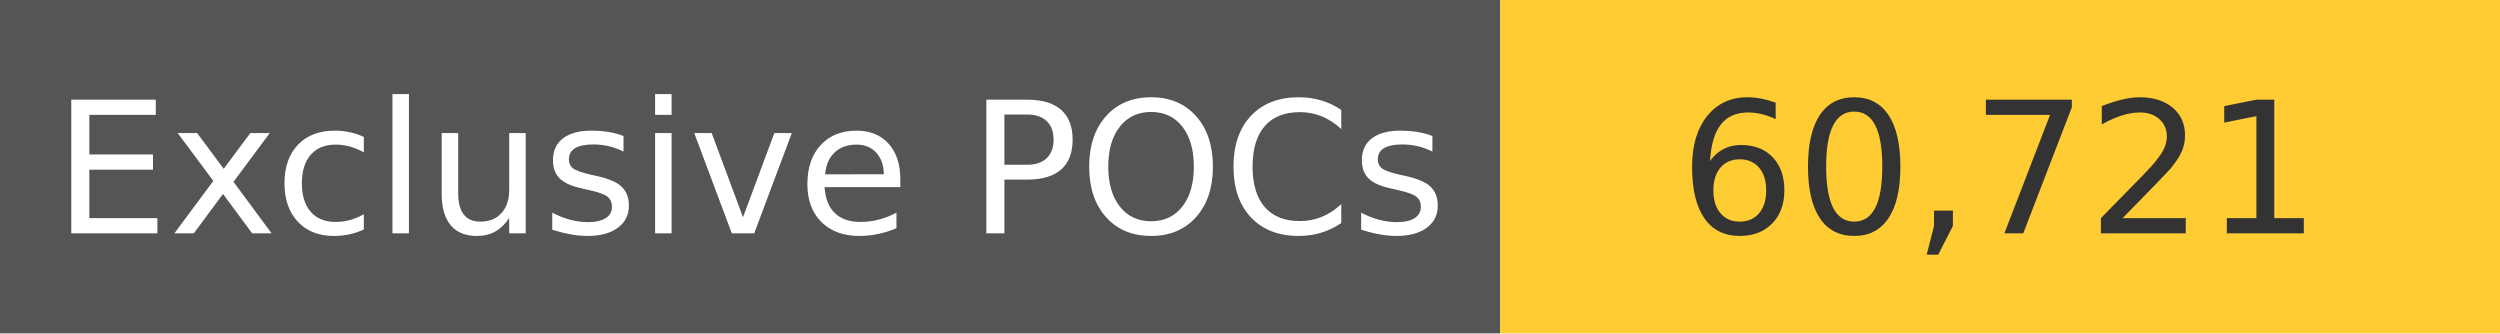
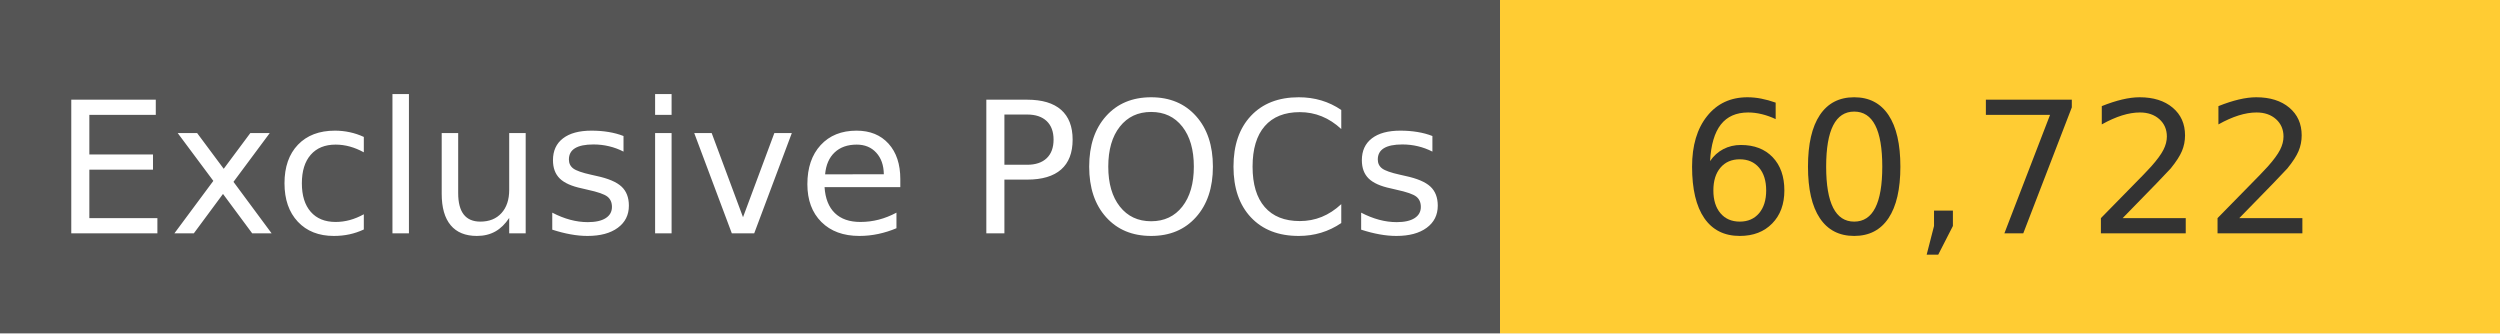
<svg xmlns="http://www.w3.org/2000/svg" width="150" height="20" role="img">
  <linearGradient id="s" x2="0" y2="100%">
    <stop offset="0" stop-color="#bbb" stop-opacity=".1" />
    <stop offset="1" stop-opacity=".1" />
  </linearGradient>
  <g>
    <rect width="90" height="20" fill="#555" />
    <rect x="90" width="267" height="20" fill="#ffcc33" />
  </g>
  <g fill="#fff" text-anchor="middle" font-family="Verdana,Geneva,DejaVu Sans,sans-serif" text-rendering="geometricPrecision" font-size="110">
    <text x="450" y="140" transform="scale(.1)" fill="#fff">
            Exclusive POCs
        </text>
    <text x="1200" y="140" transform="scale(.1)" fill="#333">
-             60,721
+             60,722
        </text>
  </g>
</svg>
